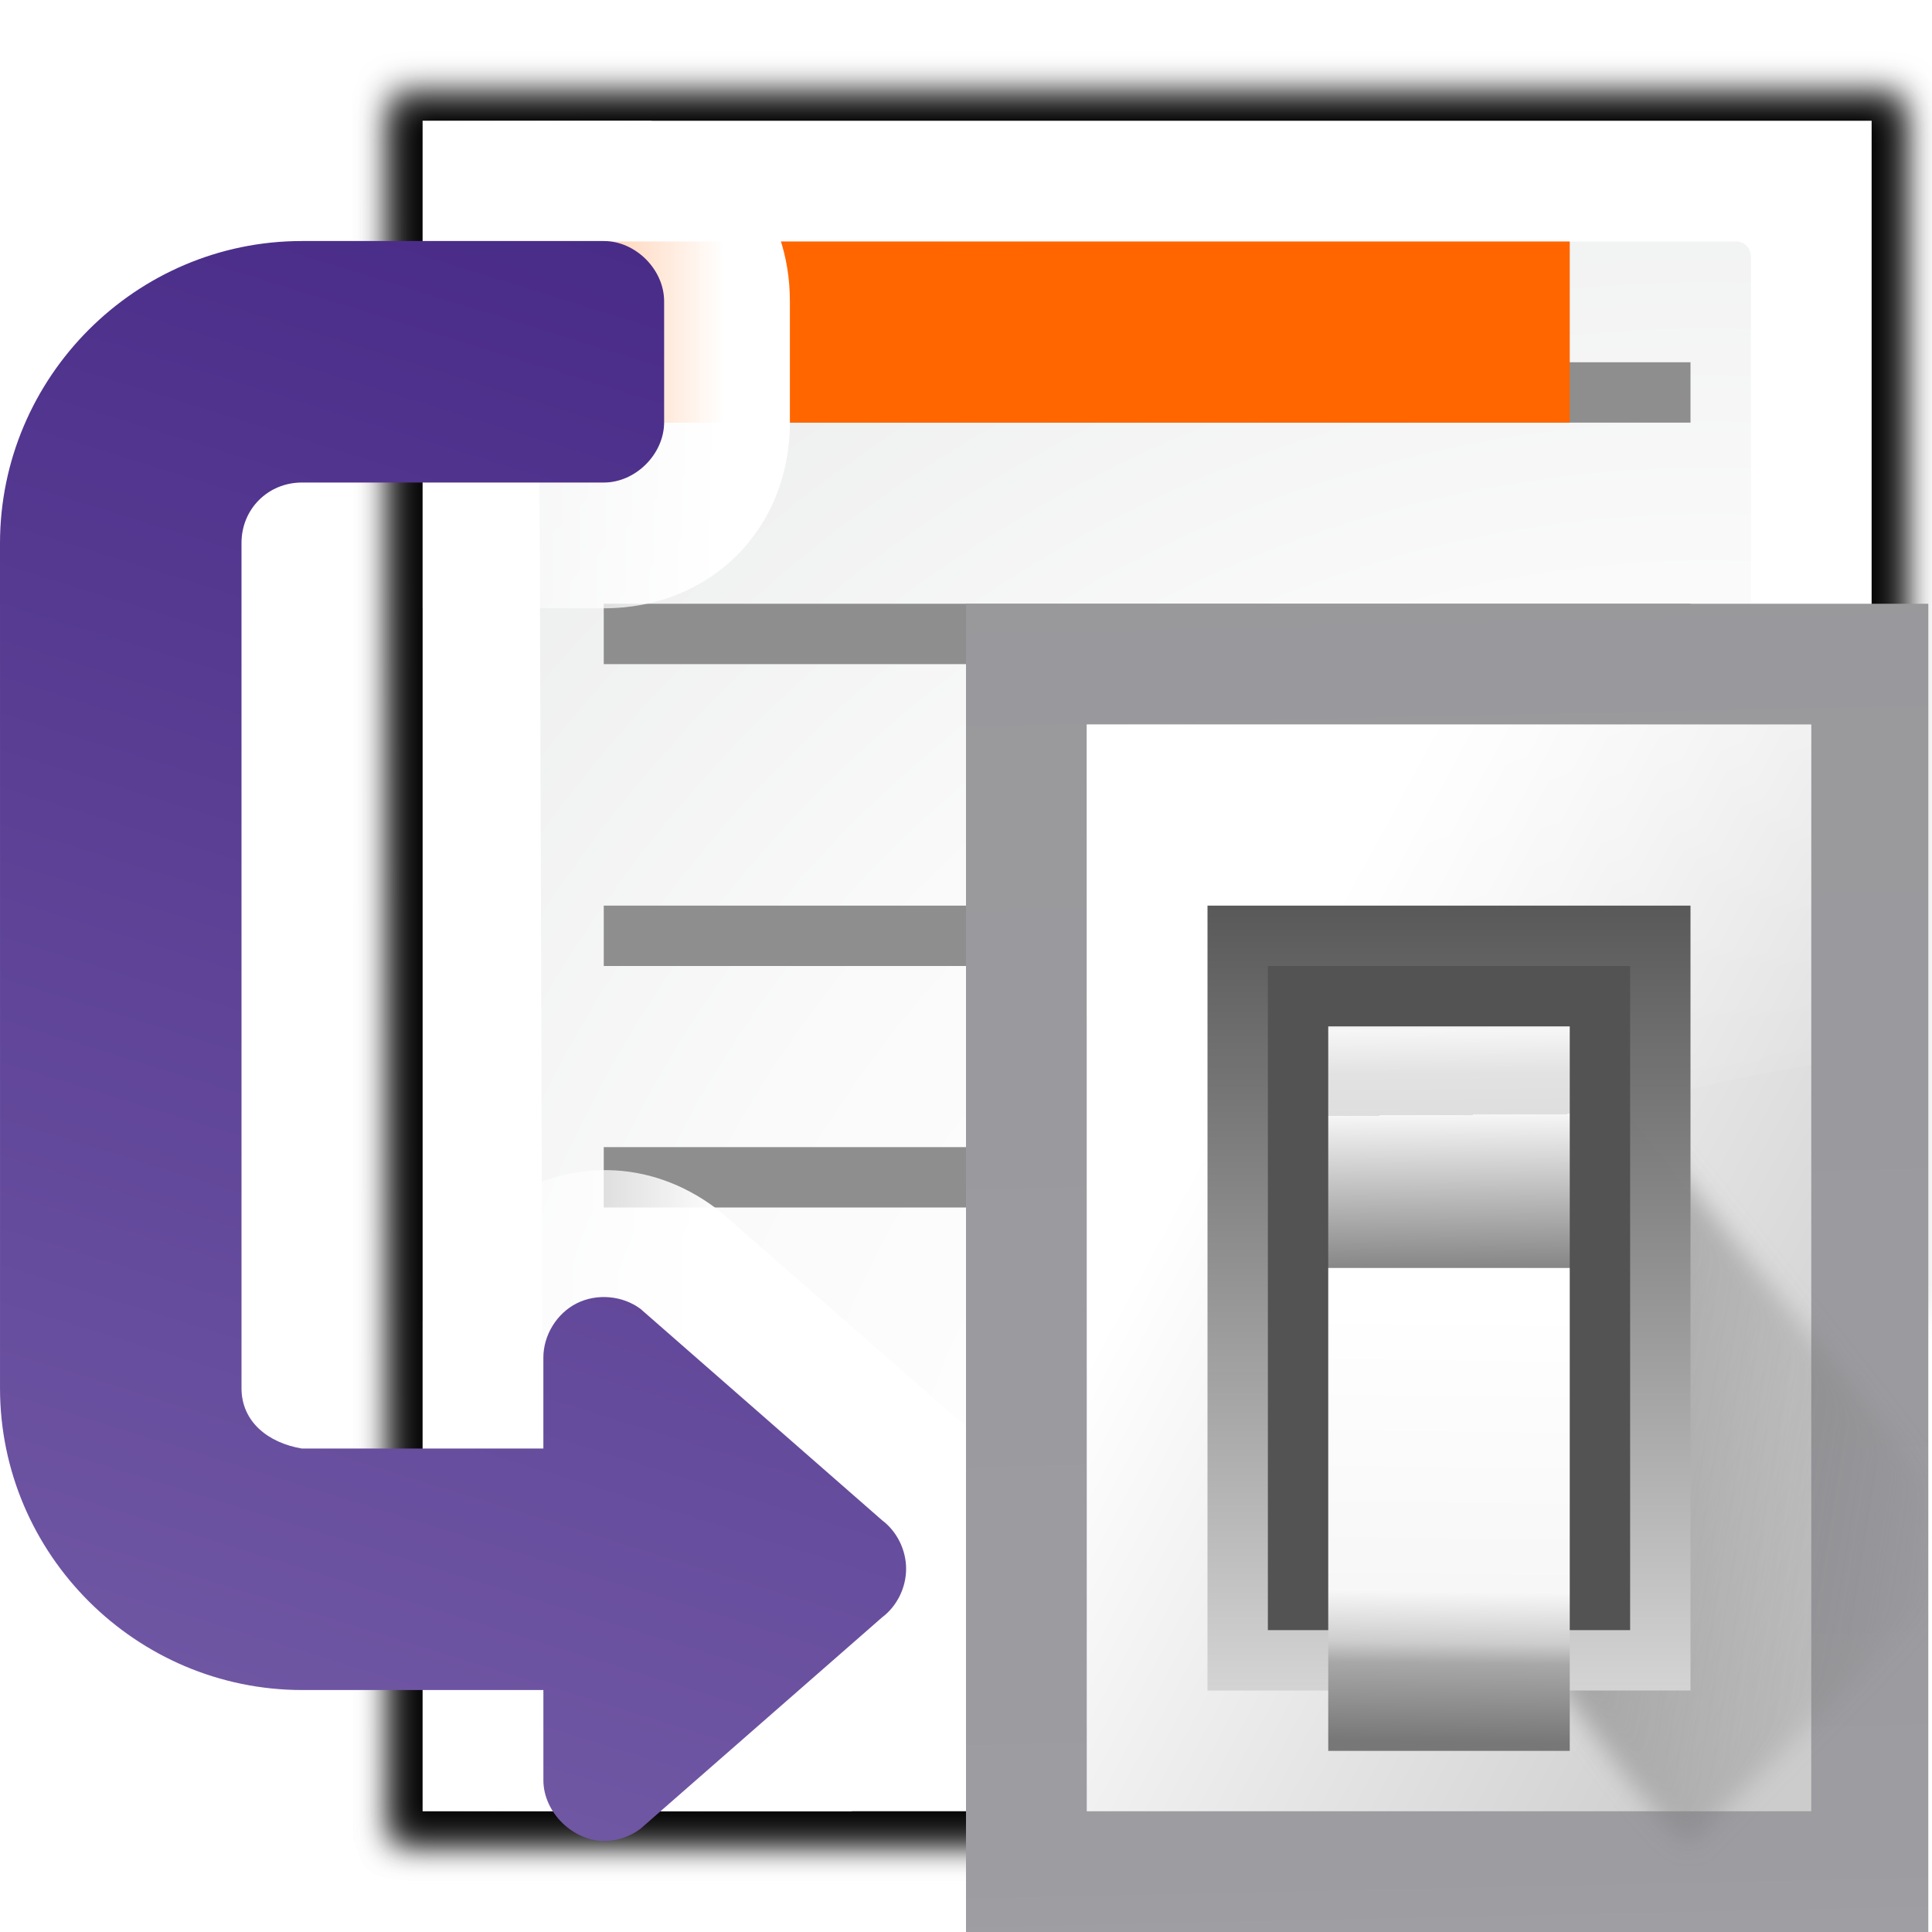
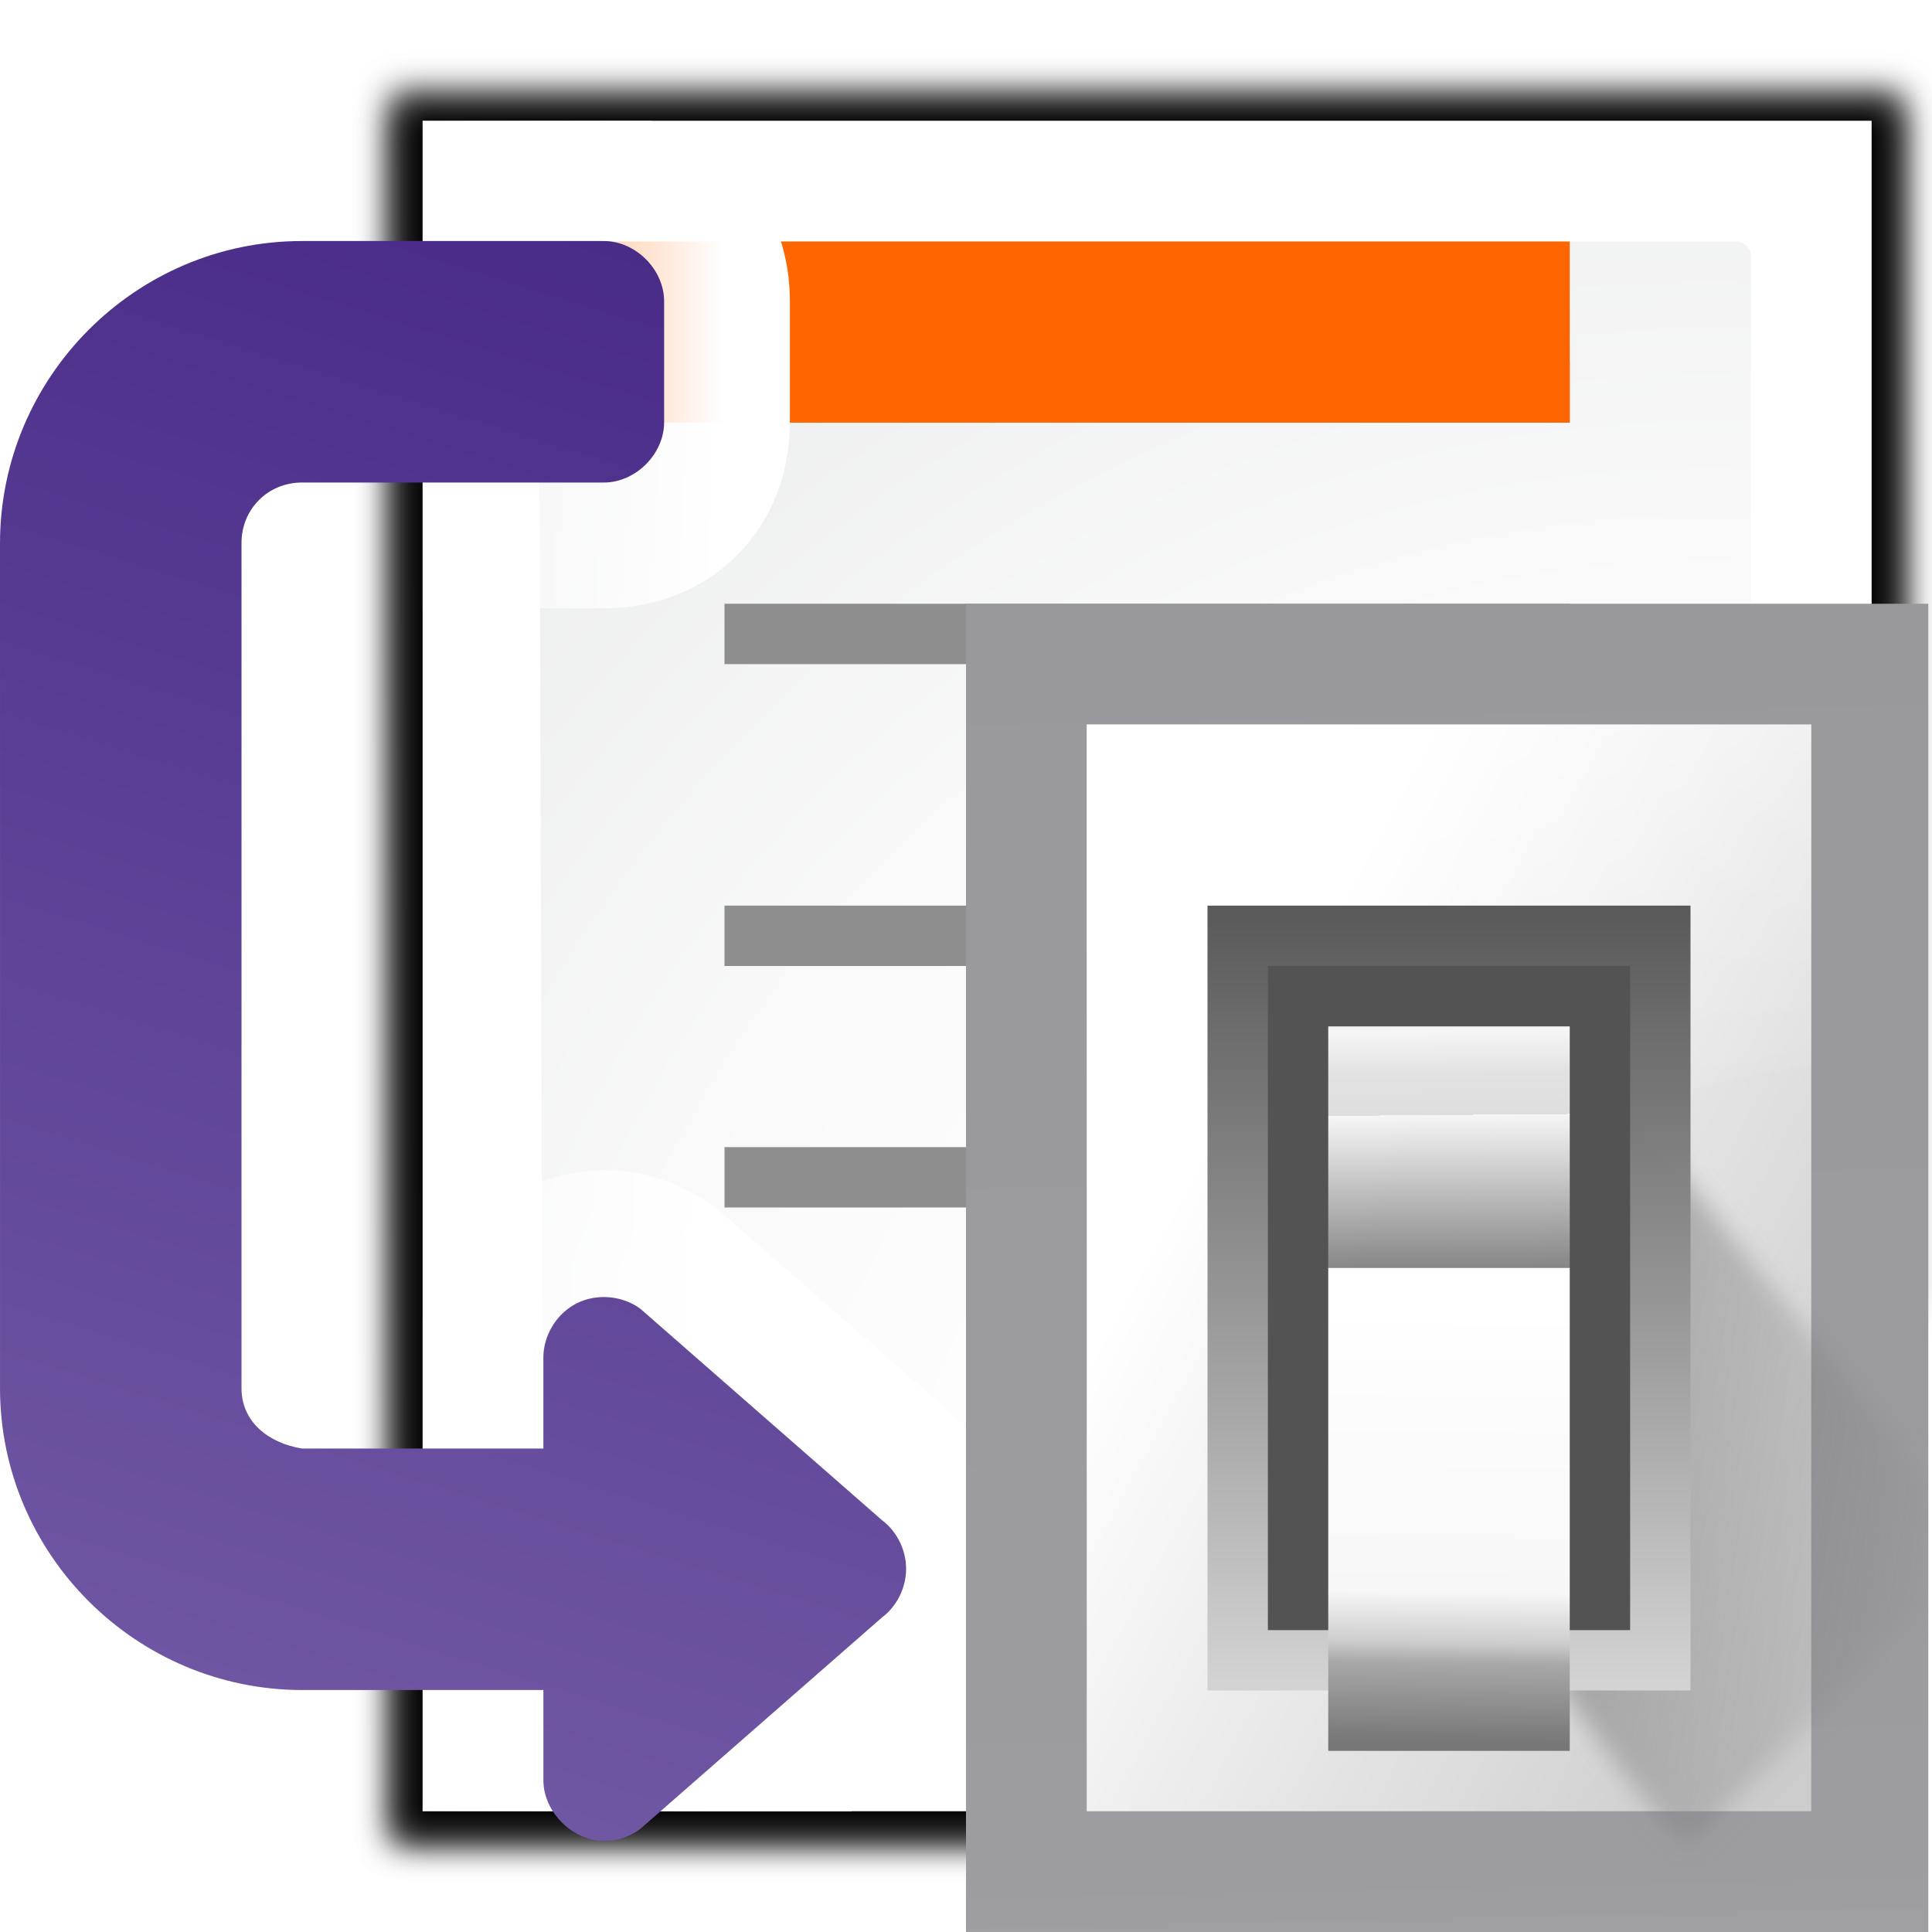
- <svg xmlns="http://www.w3.org/2000/svg" height="128" width="128">
+ <svg xmlns="http://www.w3.org/2000/svg" height="128" width="128" version="1.1" id="svg1726">
+   <defs id="defs1730">
+     <linearGradient id="m" gradientUnits="userSpaceOnUse" x1="102.308" x2="106.01" y1="39.142" y2="209.453">
+       <stop offset="0" stop-color="#99999c" id="stop92" />
+       <stop offset=".5" stop-color="#9c9ca1" id="stop94" />
+       <stop offset="1" stop-color="#cdcdd1" id="stop96" />
+     </linearGradient>
+     <linearGradient id="n" gradientUnits="userSpaceOnUse" x1="78.611" x2="120.344" y1="88.852" y2="111.547">
+       <stop offset="0" stop-color="#fff" id="stop99" />
+       <stop offset="1" stop-color="#ccc" id="stop101" />
+     </linearGradient>
+     <linearGradient id="o" gradientUnits="userSpaceOnUse" x1="88.381" x2="130.486" y1="1008.997" y2="1015.695">
+       <stop offset="0" stop-color="#7b7b7b" id="stop104" />
+       <stop offset="1" stop-color="#797979" stop-opacity="0" id="stop106" />
+     </linearGradient>
+     <clipPath id="p">
+       <path d="M 41.356,933.744 H 125.3 V 1051.266 H 41.356 Z" id="path109" />
+     </clipPath>
+     <filter style="color-interpolation-filters:sRGB" id="q" height="1.074" width="1.138" x="-0.069" y="-0.037">
+       <feGaussianBlur stdDeviation="1.056" id="feGaussianBlur112" />
+     </filter>
+     <linearGradient id="r" gradientUnits="userSpaceOnUse" x1="98.408" x2="115.255" y1="30.759" y2="77.141">
+       <stop offset="0" stop-color="#fff" stop-opacity=".683" id="stop115" />
+       <stop offset="1" stop-color="#fff" stop-opacity="0" id="stop117" />
+     </linearGradient>
+     <linearGradient id="s" gradientTransform="matrix(0.5829163,0,0,0.6667638,62.17703,-566.6896)" gradientUnits="userSpaceOnUse" x1="63.012" x2="63.012" y1="945.898" y2="1033.157">
+       <stop offset="0" stop-color="#545454" stop-opacity=".988" id="stop120" />
+       <stop offset="1" stop-color="#ebebeb" id="stop122" />
+     </linearGradient>
+     <linearGradient id="t" gradientTransform="matrix(0.480454,0,0,0.661786,128.7348,-578.5159)" gradientUnits="userSpaceOnUse" x1="-60.536" x2="-60.357" y1="979.505" y2="1009.505">
+       <stop offset="0" stop-color="#979797" id="stop125" />
+       <stop offset=".148" stop-color="#f6f6f6" id="stop127" />
+       <stop offset=".284" stop-color="#e2e2e2" id="stop129" />
+       <stop offset=".412" stop-color="#dedede" id="stop131" />
+       <stop offset=".412" stop-color="#f6f6f6" id="stop133" />
+       <stop offset="1" stop-color="#6b6b6b" id="stop135" />
+     </linearGradient>
+     <linearGradient id="u" gradientTransform="matrix(0.480454,0,0,0.5830934,128.7668,499.7665)" gradientUnits="userSpaceOnUse" x1="-61.079" x2="-60.641" y1="-1056.658" y2="-1010.913">
+       <stop offset="0" stop-color="#777" id="stop138" />
+       <stop offset=".182" stop-color="#a8a8a8" id="stop140" />
+       <stop offset=".229" stop-color="#cdcdcd" id="stop142" />
+       <stop offset=".346" stop-color="#f7f7f7" id="stop144" />
+       <stop offset="1" stop-color="#fff" id="stop146" />
+     </linearGradient>
+   </defs>
  <filter id="a">
-     <feGaussianBlur stdDeviation="1.039" />
+     <feGaussianBlur stdDeviation="1.039" id="feGaussianBlur1596" />
  </filter>
  <filter id="b">
-     <feGaussianBlur stdDeviation=".501" />
+     <feGaussianBlur stdDeviation=".501" id="feGaussianBlur1599" />
  </filter>
  <radialGradient id="c" cx="114" cy="112.305" gradientUnits="userSpaceOnUse" r="139.559">
-     <stop offset="0" stop-color="#00537d" />
-     <stop offset=".015" stop-color="#186389" />
-     <stop offset=".056" stop-color="#558ca8" />
-     <stop offset=".096" stop-color="#89afc3" />
-     <stop offset=".136" stop-color="#b3ccd8" />
-     <stop offset=".174" stop-color="#d4e2e9" />
-     <stop offset=".21" stop-color="#ecf2f5" />
-     <stop offset=".243" stop-color="#fafcfd" />
-     <stop offset=".272" stop-color="#fff" />
+     <stop offset="0" stop-color="#00537d" id="stop1602" />
+     <stop offset=".015" stop-color="#186389" id="stop1604" />
+     <stop offset=".056" stop-color="#558ca8" id="stop1606" />
+     <stop offset=".096" stop-color="#89afc3" id="stop1608" />
+     <stop offset=".136" stop-color="#b3ccd8" id="stop1610" />
+     <stop offset=".174" stop-color="#d4e2e9" id="stop1612" />
+     <stop offset=".21" stop-color="#ecf2f5" id="stop1614" />
+     <stop offset=".243" stop-color="#fafcfd" id="stop1616" />
+     <stop offset=".272" stop-color="#fff" id="stop1618" />
  </radialGradient>
  <radialGradient id="d" cx="102" cy="112.305" gradientTransform="matrix(.9787234 0 0 .9818182 13.3617 1.163632)" gradientUnits="userSpaceOnUse" r="139.559">
-     <stop offset="0" stop-color="#535557" />
-     <stop offset=".114" stop-color="#898a8c" />
-     <stop offset=".203" stop-color="#ececec" />
-     <stop offset=".236" stop-color="#fafafa" />
-     <stop offset=".272" stop-color="#fff" />
-     <stop offset=".531" stop-color="#fafafa" />
-     <stop offset=".845" stop-color="#ebecec" />
-     <stop offset="1" stop-color="#e1e2e3" />
+     <stop offset="0" stop-color="#535557" id="stop1621" />
+     <stop offset=".114" stop-color="#898a8c" id="stop1623" />
+     <stop offset=".203" stop-color="#ececec" id="stop1625" />
+     <stop offset=".236" stop-color="#fafafa" id="stop1627" />
+     <stop offset=".272" stop-color="#fff" id="stop1629" />
+     <stop offset=".531" stop-color="#fafafa" id="stop1631" />
+     <stop offset=".845" stop-color="#ebecec" id="stop1633" />
+     <stop offset="1" stop-color="#e1e2e3" id="stop1635" />
  </radialGradient>
  <filter id="e" height="1.247" width="1.247" x="-.124" y="-.124">
-     <feGaussianBlur stdDeviation="1.772" />
+     <feGaussianBlur stdDeviation="1.772" id="feGaussianBlur1638" />
  </filter>
  <filter id="f">
-     <feGaussianBlur stdDeviation=".906" />
+     <feGaussianBlur stdDeviation=".906" id="feGaussianBlur1641" />
  </filter>
  <linearGradient id="g" gradientUnits="userSpaceOnUse" x1="85.22" x2="61.336" y1="93.22" y2="69.336">
-     <stop offset="0" />
-     <stop offset="1" stop-color="#393b38" />
+     <stop offset="0" id="stop1644" />
+     <stop offset="1" stop-color="#393b38" id="stop1646" />
  </linearGradient>
  <filter id="h">
-     <feGaussianBlur stdDeviation=".49" />
+     <feGaussianBlur stdDeviation=".49" id="feGaussianBlur1649" />
  </filter>
  <linearGradient id="i" gradientUnits="userSpaceOnUse" x1="96" x2="88" y1="104" y2="96">
-     <stop offset="0" stop-color="#888a85" />
-     <stop offset=".007" stop-color="#8c8e89" />
-     <stop offset=".067" stop-color="#abaca9" />
-     <stop offset=".135" stop-color="#c5c6c4" />
-     <stop offset=".211" stop-color="#dbdbda" />
-     <stop offset=".301" stop-color="#ebebeb" />
-     <stop offset=".412" stop-color="#f7f7f6" />
-     <stop offset=".568" stop-color="#fdfdfd" />
-     <stop offset="1" stop-color="#fff" />
+     <stop offset="0" stop-color="#888a85" id="stop1652" />
+     <stop offset=".007" stop-color="#8c8e89" id="stop1654" />
+     <stop offset=".067" stop-color="#abaca9" id="stop1656" />
+     <stop offset=".135" stop-color="#c5c6c4" id="stop1658" />
+     <stop offset=".211" stop-color="#dbdbda" id="stop1660" />
+     <stop offset=".301" stop-color="#ebebeb" id="stop1662" />
+     <stop offset=".412" stop-color="#f7f7f6" id="stop1664" />
+     <stop offset=".568" stop-color="#fdfdfd" id="stop1666" />
+     <stop offset="1" stop-color="#fff" id="stop1668" />
  </linearGradient>
  <linearGradient id="j" gradientTransform="matrix(1 0 0 .7714286 -78.28152 23.13708)" gradientUnits="userSpaceOnUse" x1="154.282" x2="154.282" y1="104.822" y2="115.193">
-     <stop offset="0" stop-color="#4c78fd" />
-     <stop offset="1" stop-color="#85a2fe" />
+     <stop offset="0" stop-color="#4c78fd" id="stop1671" />
+     <stop offset="1" stop-color="#85a2fe" id="stop1673" />
  </linearGradient>
  <linearGradient id="k" gradientTransform="matrix(0 -1 1 0 -224.9073 195.6287)" gradientUnits="userSpaceOnUse" x1="-.371" x2="179.629" y1="236.907" y2="292.907">
-     <stop offset="0" stop-color="#8e79b9" />
-     <stop offset="1" stop-color="#462886" />
+     <stop offset="0" stop-color="#8e79b9" id="stop1676" />
+     <stop offset="1" stop-color="#462886" id="stop1678" />
  </linearGradient>
  <linearGradient id="l" gradientUnits="userSpaceOnUse" x1="48" x2="20" y1="48" y2="48">
-     <stop offset="0" stop-color="#fff" />
-     <stop offset="1" stop-color="#fff" stop-opacity="0" />
+     <stop offset="0" stop-color="#fff" id="stop1681" />
+     <stop offset="1" stop-color="#fff" stop-opacity="0" id="stop1683" />
  </linearGradient>
-   <linearGradient id="m" gradientUnits="userSpaceOnUse" x1="102.308" x2="106.01" y1="39.142" y2="209.453">
-     <stop offset="0" stop-color="#99999c" />
-     <stop offset=".5" stop-color="#9c9ca1" />
-     <stop offset="1" stop-color="#cdcdd1" />
-   </linearGradient>
-   <linearGradient id="n" gradientUnits="userSpaceOnUse" x1="78.611" x2="120.343" y1="88.852" y2="111.547">
-     <stop offset="0" stop-color="#fff" />
-     <stop offset="1" stop-color="#ccc" />
-   </linearGradient>
-   <linearGradient id="o" gradientUnits="userSpaceOnUse" x1="88.381" x2="130.486" y1="1008.997" y2="1015.695">
-     <stop offset="0" stop-color="#7b7b7b" />
-     <stop offset="1" stop-color="#797979" stop-opacity="0" />
-   </linearGradient>
-   <clipPath id="p">
-     <path d="m41.356 933.744h83.944v117.522h-83.944z" />
-   </clipPath>
-   <filter id="q" color-interpolation-filters="sRGB" height="1.074" width="1.138" x="-.069" y="-.037">
-     <feGaussianBlur stdDeviation="1.056" />
-   </filter>
-   <linearGradient id="r" gradientUnits="userSpaceOnUse" x1="98.408" x2="115.255" y1="30.759" y2="77.141">
-     <stop offset="0" stop-color="#fff" stop-opacity=".683" />
-     <stop offset="1" stop-color="#fff" stop-opacity="0" />
-   </linearGradient>
-   <linearGradient id="s" gradientTransform="matrix(.5829163 0 0 .6667638 62.17703 -566.6896)" gradientUnits="userSpaceOnUse" x1="63.012" x2="63.012" y1="945.898" y2="1033.157">
-     <stop offset="0" stop-color="#545454" stop-opacity=".988" />
-     <stop offset="1" stop-color="#ebebeb" />
-   </linearGradient>
-   <linearGradient id="t" gradientTransform="matrix(.480454 0 0 .661786 128.7348 -578.5159)" gradientUnits="userSpaceOnUse" x1="-60.536" x2="-60.357" y1="979.505" y2="1009.505">
-     <stop offset="0" stop-color="#979797" />
-     <stop offset=".148" stop-color="#f6f6f6" />
-     <stop offset=".284" stop-color="#e2e2e2" />
-     <stop offset=".412" stop-color="#dedede" />
-     <stop offset=".412" stop-color="#f6f6f6" />
-     <stop offset="1" stop-color="#6b6b6b" />
-   </linearGradient>
-   <linearGradient id="u" gradientTransform="matrix(.480454 0 0 .5830934 128.7668 499.7665)" gradientUnits="userSpaceOnUse" x1="-61.079" x2="-60.641" y1="-1056.658" y2="-1010.913">
-     <stop offset="0" stop-color="#777" />
-     <stop offset=".182" stop-color="#a8a8a8" />
-     <stop offset=".229" stop-color="#cdcdcd" />
-     <stop offset=".346" stop-color="#f7f7f7" />
-     <stop offset="1" stop-color="#fff" />
-   </linearGradient>
-   <path d="m36 92h52v4h-52z" fill="#8e8e8e" />
-   <path d="m23 9 .041 112h61.131c.53 0 1.039-.211 1.414-.586l32.828-32.828c.375-.375.586-.884.586-1.414v-77.172z" filter="url(#a)" opacity=".715" transform="matrix(1.041667 0 0 1.035714 2.041667 -3.321539)" />
-   <path d="m24.92 10.931v108.138l58.676-0c.53 0 1.039-.211 1.414-.586l31.484-31.766c.375-.375.586-.884.586-1.414v-74.372z" filter="url(#b)" opacity=".896" transform="matrix(1.041667 0 0 1.035714 2.041667 -3.321539)" />
-   <path d="m23 9.966.041 111.034h61.131c.53 0 1.039-.211 1.414-.586 13.297-8.211 24.141-19.268 32.828-32.828.375-.375.586-.884.586-1.414v-76.206z" filter="url(#a)" opacity=".836" transform="matrix(1.041667 0 0 1.035714 2.041667 -3.321539)" />
-   <path d="m28 8v112h61.172c.53 0 1.039-.211 1.414-.586l32.828-32.828c.375-.375.586-.884.586-1.414v-77.172z" fill="url(#c)" />
-   <path d="m36.679 16c-.539 0-.979.441-.979.982l.3 94.036c0 .542.439.982.979.982h51.913c.257 0 .51-.104.692-.288l26.13-26.231c.183-.184.287-.436.287-.694v-67.805c0-.541-.438-.982-.979-.982z" fill="url(#d)" />
-   <g transform="translate(12 -.000005)">
-     <path d="m111.414 86.586c.25-.25-26.379-1.586-31.414-1.586-1.654 0-3 1.346-3 3 0 5.035 1.336 31.664 1.586 31.414z" filter="url(#e)" opacity=".907" />
-     <path d="m111.414 86.586c.375-.375-21.97-.586-31.414-.586-1.103 0-2 .897-2 2 0 9.444.211 31.789.586 31.414z" filter="url(#f)" opacity=".2" />
-     <path d="m111.414 86.586c.239-.239-21.607.414-31.414.414-.553 0-1 .447-1 1 0 9.807-.653 31.653-.414 31.414z" fill="url(#g)" filter="url(#h)" opacity=".1" />
-     <path d="m78.586 119.414s11.914-9.914 17.414-15.414 15.414-17.414 15.414-17.414-21.164 1.414-31.414 1.414c0 10.25-1.414 31.414-1.414 31.414z" fill="url(#i)" />
-   </g>
-   <path d="m40 24h72v4h-72z" fill="#8e8e8e" />
-   <path d="m40 16h64v12h-64z" fill="#f60" />
-   <path d="m64 100h25.09v12h-25.09z" fill="url(#j)" />
-   <g fill="#8e8e8e">
-     <path d="m40 40h72v4h-72z" />
-     <path d="m40 60h72v4h-72z" />
-     <path d="m40 76h72v4h-72z" />
-   </g>
-   <path d="m28 8v32.301h11.988c7.094.01 12.353-5.25 12.344-12.344v-7.977c.009-6.014-3.777-10.696-9.25-11.98zm12.295 69.523c-1.941-.033-3.91.421-5.803 1.367-3.572 1.786-5.79 4.91-6.492 8.639v32.471h28.41l7.514-6.574-.482.393c3.216-2.416 4.922-5.958 4.922-9.881s-1.706-7.465-4.922-9.881l.482.393-16-14a8.333 8.333 0 0 0 -.496-.402c-2.186-1.635-4.637-2.481-7.133-2.523z" fill="url(#l)" />
-   <path d="m0 36c0-11.012 8.988-20.031 20-20.031h20c2.112-.003 4.003 1.888 4 4v8c.003 2.112-1.888 4.003-4 4h-20c-2.243 0-4 1.757-4 4v20 22.094 13.906c0 2.243 1.788 3.631 4 4h16v-6.031c.002-1.484.891-2.93 2.219-3.594s3.03-.514 4.219.375l16 14c.994.747 1.594 1.975 1.594 3.219s-.6 2.472-1.594 3.219l-16 14c-.654.495-1.462.782-2.281.812-2.153.07-4.16-1.877-4.156-4.031v-5.969h-15.969c-11.012 0-20.031-8.988-20.031-20v-13.687-22.312z" fill="url(#k)" />
-   <g transform="matrix(1.080372 0 0 1.080372 -10.53037 -10.28768)">
-     <path d="m68.986 46.547h59.012v81.453h-59.012z" fill="url(#m)" />
-     <path d="m76.391 53.951h44.429v66.644h-44.429z" fill="url(#n)" />
-     <path clip-path="url(#p)" d="m92.815 1029.632c1.071 1.429 10.714 15.357 11.786 13.572 1.071-1.786 26.429-25.357 25-26.786-1.429-1.429-33.929-41.786-33.929-41.786z" fill="url(#o)" fill-rule="evenodd" filter="url(#q)" opacity=".68" transform="matrix(.693093 0 0 .693093 41.15391 -600.6251)" />
-     <path d="m72 48v48c14.791-17.221 34.041-23.232 48-25.438v-22.562z" fill="url(#r)" fill-rule="evenodd" transform="matrix(.9256067 0 0 .9256067 9.746984 9.522348)" />
-     <path d="m83.796 65.059h29.619v48.132h-29.619z" fill="url(#s)" />
-     <path d="m87.498 68.761h22.215v40.727h-22.215z" fill="#535353" />
-     <path d="m91.2 72.464h14.81v14.81h-14.81z" fill="url(#t)" />
-     <path d="m91.2-116.893h14.81v29.619h-14.81z" fill="url(#u)" transform="scale(1 -1)" />
+   <g id="g2419">
+     <g id="g2387">
+       <path d="m36 92h52v4h-52z" fill="#8e8e8e" id="path1686" />
+       <path d="m23 9 .041 112h61.131c.53 0 1.039-.211 1.414-.586l32.828-32.828c.375-.375.586-.884.586-1.414v-77.172z" filter="url(#a)" opacity=".715" transform="matrix(1.041667 0 0 1.035714 2.041667 -3.321539)" id="path1688" />
+       <path d="m24.92 10.931v108.138l58.676-0c.53 0 1.039-.211 1.414-.586l31.484-31.766c.375-.375.586-.884.586-1.414v-74.372z" filter="url(#b)" opacity=".896" transform="matrix(1.041667 0 0 1.035714 2.041667 -3.321539)" id="path1690" />
+       <path d="m23 9.966.041 111.034h61.131c.53 0 1.039-.211 1.414-.586 13.297-8.211 24.141-19.268 32.828-32.828.375-.375.586-.884.586-1.414v-76.206z" filter="url(#a)" opacity=".836" transform="matrix(1.041667 0 0 1.035714 2.041667 -3.321539)" id="path1692" />
+       <path d="m28 8v112h61.172c.53 0 1.039-.211 1.414-.586l32.828-32.828c.375-.375.586-.884.586-1.414v-77.172z" fill="url(#c)" id="path1694" />
+       <path d="m36.679 16c-.539 0-.979.441-.979.982l.3 94.036c0 .542.439.982.979.982h51.913c.257 0 .51-.104.692-.288l26.13-26.231c.183-.184.287-.436.287-.694v-67.805c0-.541-.438-.982-.979-.982z" fill="url(#d)" id="path1696" />
+       <g transform="translate(12 -.000005)" id="g1706">
+         <path d="m111.414 86.586c.25-.25-26.379-1.586-31.414-1.586-1.654 0-3 1.346-3 3 0 5.035 1.336 31.664 1.586 31.414z" filter="url(#e)" opacity=".907" id="path1698" />
+         <path d="m111.414 86.586c.375-.375-21.97-.586-31.414-.586-1.103 0-2 .897-2 2 0 9.444.211 31.789.586 31.414z" filter="url(#f)" opacity=".2" id="path1700" />
+         <path d="m111.414 86.586c.239-.239-21.607.414-31.414.414-.553 0-1 .447-1 1 0 9.807-.653 31.653-.414 31.414z" fill="url(#g)" filter="url(#h)" opacity=".1" id="path1702" />
+         <path d="m78.586 119.414s11.914-9.914 17.414-15.414 15.414-17.414 15.414-17.414-21.164 1.414-31.414 1.414c0 10.25-1.414 31.414-1.414 31.414z" fill="url(#i)" id="path1704" />
+       </g>
+       <path d="m 48,24 h 56 v 4 H 48 Z" id="path1708" style="fill:#8e8e8e;stroke-width:0.882" />
+       <path d="m40 16h64v12h-64z" fill="#f60" id="path1710" />
+       <path d="m64 100h25.09v12h-25.09z" fill="url(#j)" id="path1712" />
+       <g id="g1720" transform="matrix(0.7777778,0,0,1,16.88889,0)" style="fill:#8e8e8e">
+         <path d="m 40,40 h 72 v 4 H 40 Z" id="path1714" />
+         <path d="m 40,60 h 72 v 4 H 40 Z" id="path1716" />
+         <path d="m 40,76 h 72 v 4 H 40 Z" id="path1718" />
+       </g>
+       <path d="m28 8v32.301h11.988c7.094.01 12.353-5.25 12.344-12.344v-7.977c.009-6.014-3.777-10.696-9.25-11.98zm12.295 69.523c-1.941-.033-3.91.421-5.803 1.367-3.572 1.786-5.79 4.91-6.492 8.639v32.471h28.41l7.514-6.574-.482.393c3.216-2.416 4.922-5.958 4.922-9.881s-1.706-7.465-4.922-9.881l.482.393-16-14a8.333 8.333 0 0 0 -.496-.402c-2.186-1.635-4.637-2.481-7.133-2.523z" fill="url(#l)" id="path1722" />
+       <path d="m0 36c0-11.012 8.988-20.031 20-20.031h20c2.112-.003 4.003 1.888 4 4v8c.003 2.112-1.888 4.003-4 4h-20c-2.243 0-4 1.757-4 4v20 22.094 13.906c0 2.243 1.788 3.631 4 4h16v-6.031c.002-1.484.891-2.93 2.219-3.594s3.03-.514 4.219.375l16 14c.994.747 1.594 1.975 1.594 3.219s-.6 2.472-1.594 3.219l-16 14c-.654.495-1.462.782-2.281.812-2.153.07-4.16-1.877-4.156-4.031v-5.969h-15.969c-11.012 0-20.031-8.988-20.031-20v-13.687-22.312z" fill="url(#k)" id="path1724" />
+     </g>
+     <g id="g205" transform="matrix(1.080372,0,0,1.080372,-10.53037,-10.28768)">
+       <path id="path189" d="M 68.986,46.547 H 127.998 V 128 H 68.986 Z" style="fill:url(#m)" />
+       <path id="path191" d="M 76.391,53.951 H 120.82 V 120.595 H 76.391 Z" style="fill:url(#n)" />
+       <path id="path193" transform="matrix(0.693093,0,0,0.693093,41.15391,-600.6251)" d="m 92.815,1029.632 c 1.071,1.429 10.714,15.357 11.786,13.572 1.071,-1.786 26.429,-25.357 25,-26.786 -1.429,-1.429 -33.929,-41.786 -33.929,-41.786 z" clip-path="url(#p)" style="opacity:0.68;fill:url(#o);fill-rule:evenodd;filter:url(#q)" />
+       <path id="path195" transform="matrix(0.9256067,0,0,0.9256067,9.746984,9.522348)" d="M 72,48 V 96 C 86.791,78.779 106.041,72.768 120,70.562 V 48 Z" style="fill:url(#r);fill-rule:evenodd" />
+       <path id="path197" d="M 83.796,65.059 H 113.415 V 113.19 H 83.796 Z" style="fill:url(#s)" />
+       <path id="path199" d="M 87.498,68.761 H 109.713 V 109.488 H 87.498 Z" style="fill:#535353" />
+       <path id="path201" d="M 91.2,72.464 H 106.01 V 87.273 H 91.2 Z" style="fill:url(#t)" />
+       <path id="path203" transform="scale(1,-1)" d="m 91.2,-116.893 h 14.81 v 29.619 H 91.2 Z" style="fill:url(#u)" />
+     </g>
  </g>
</svg>
